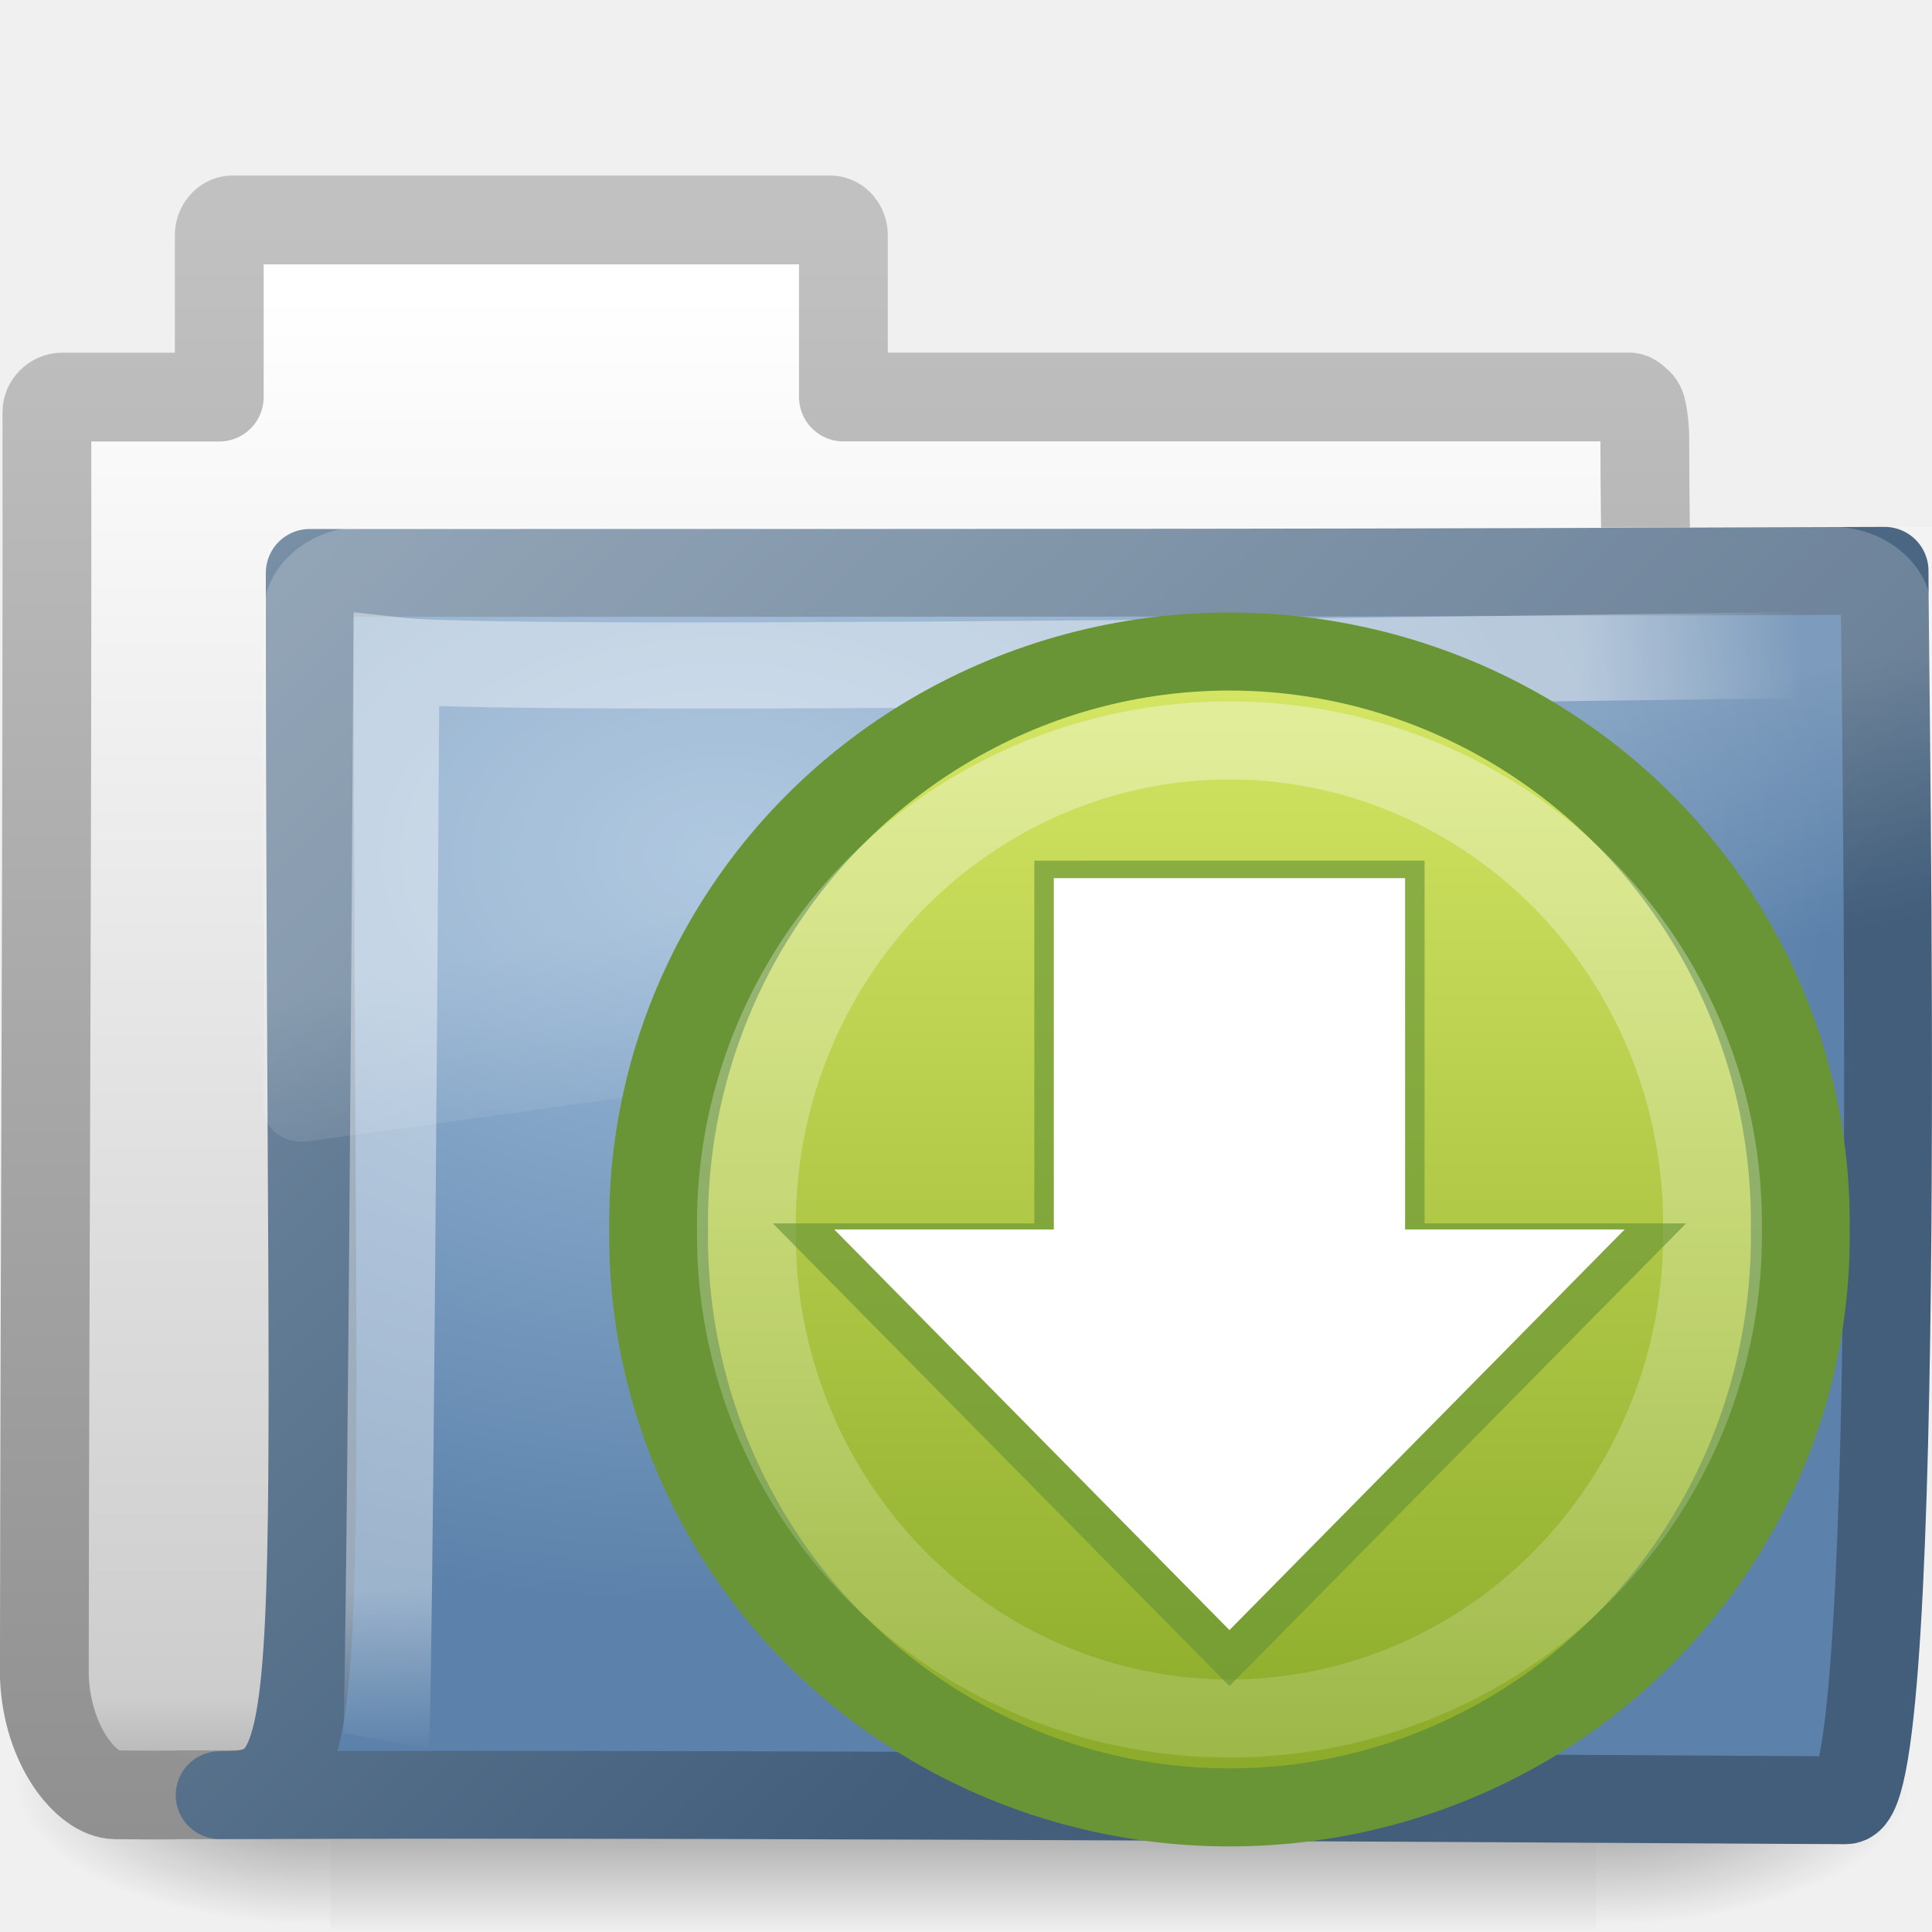
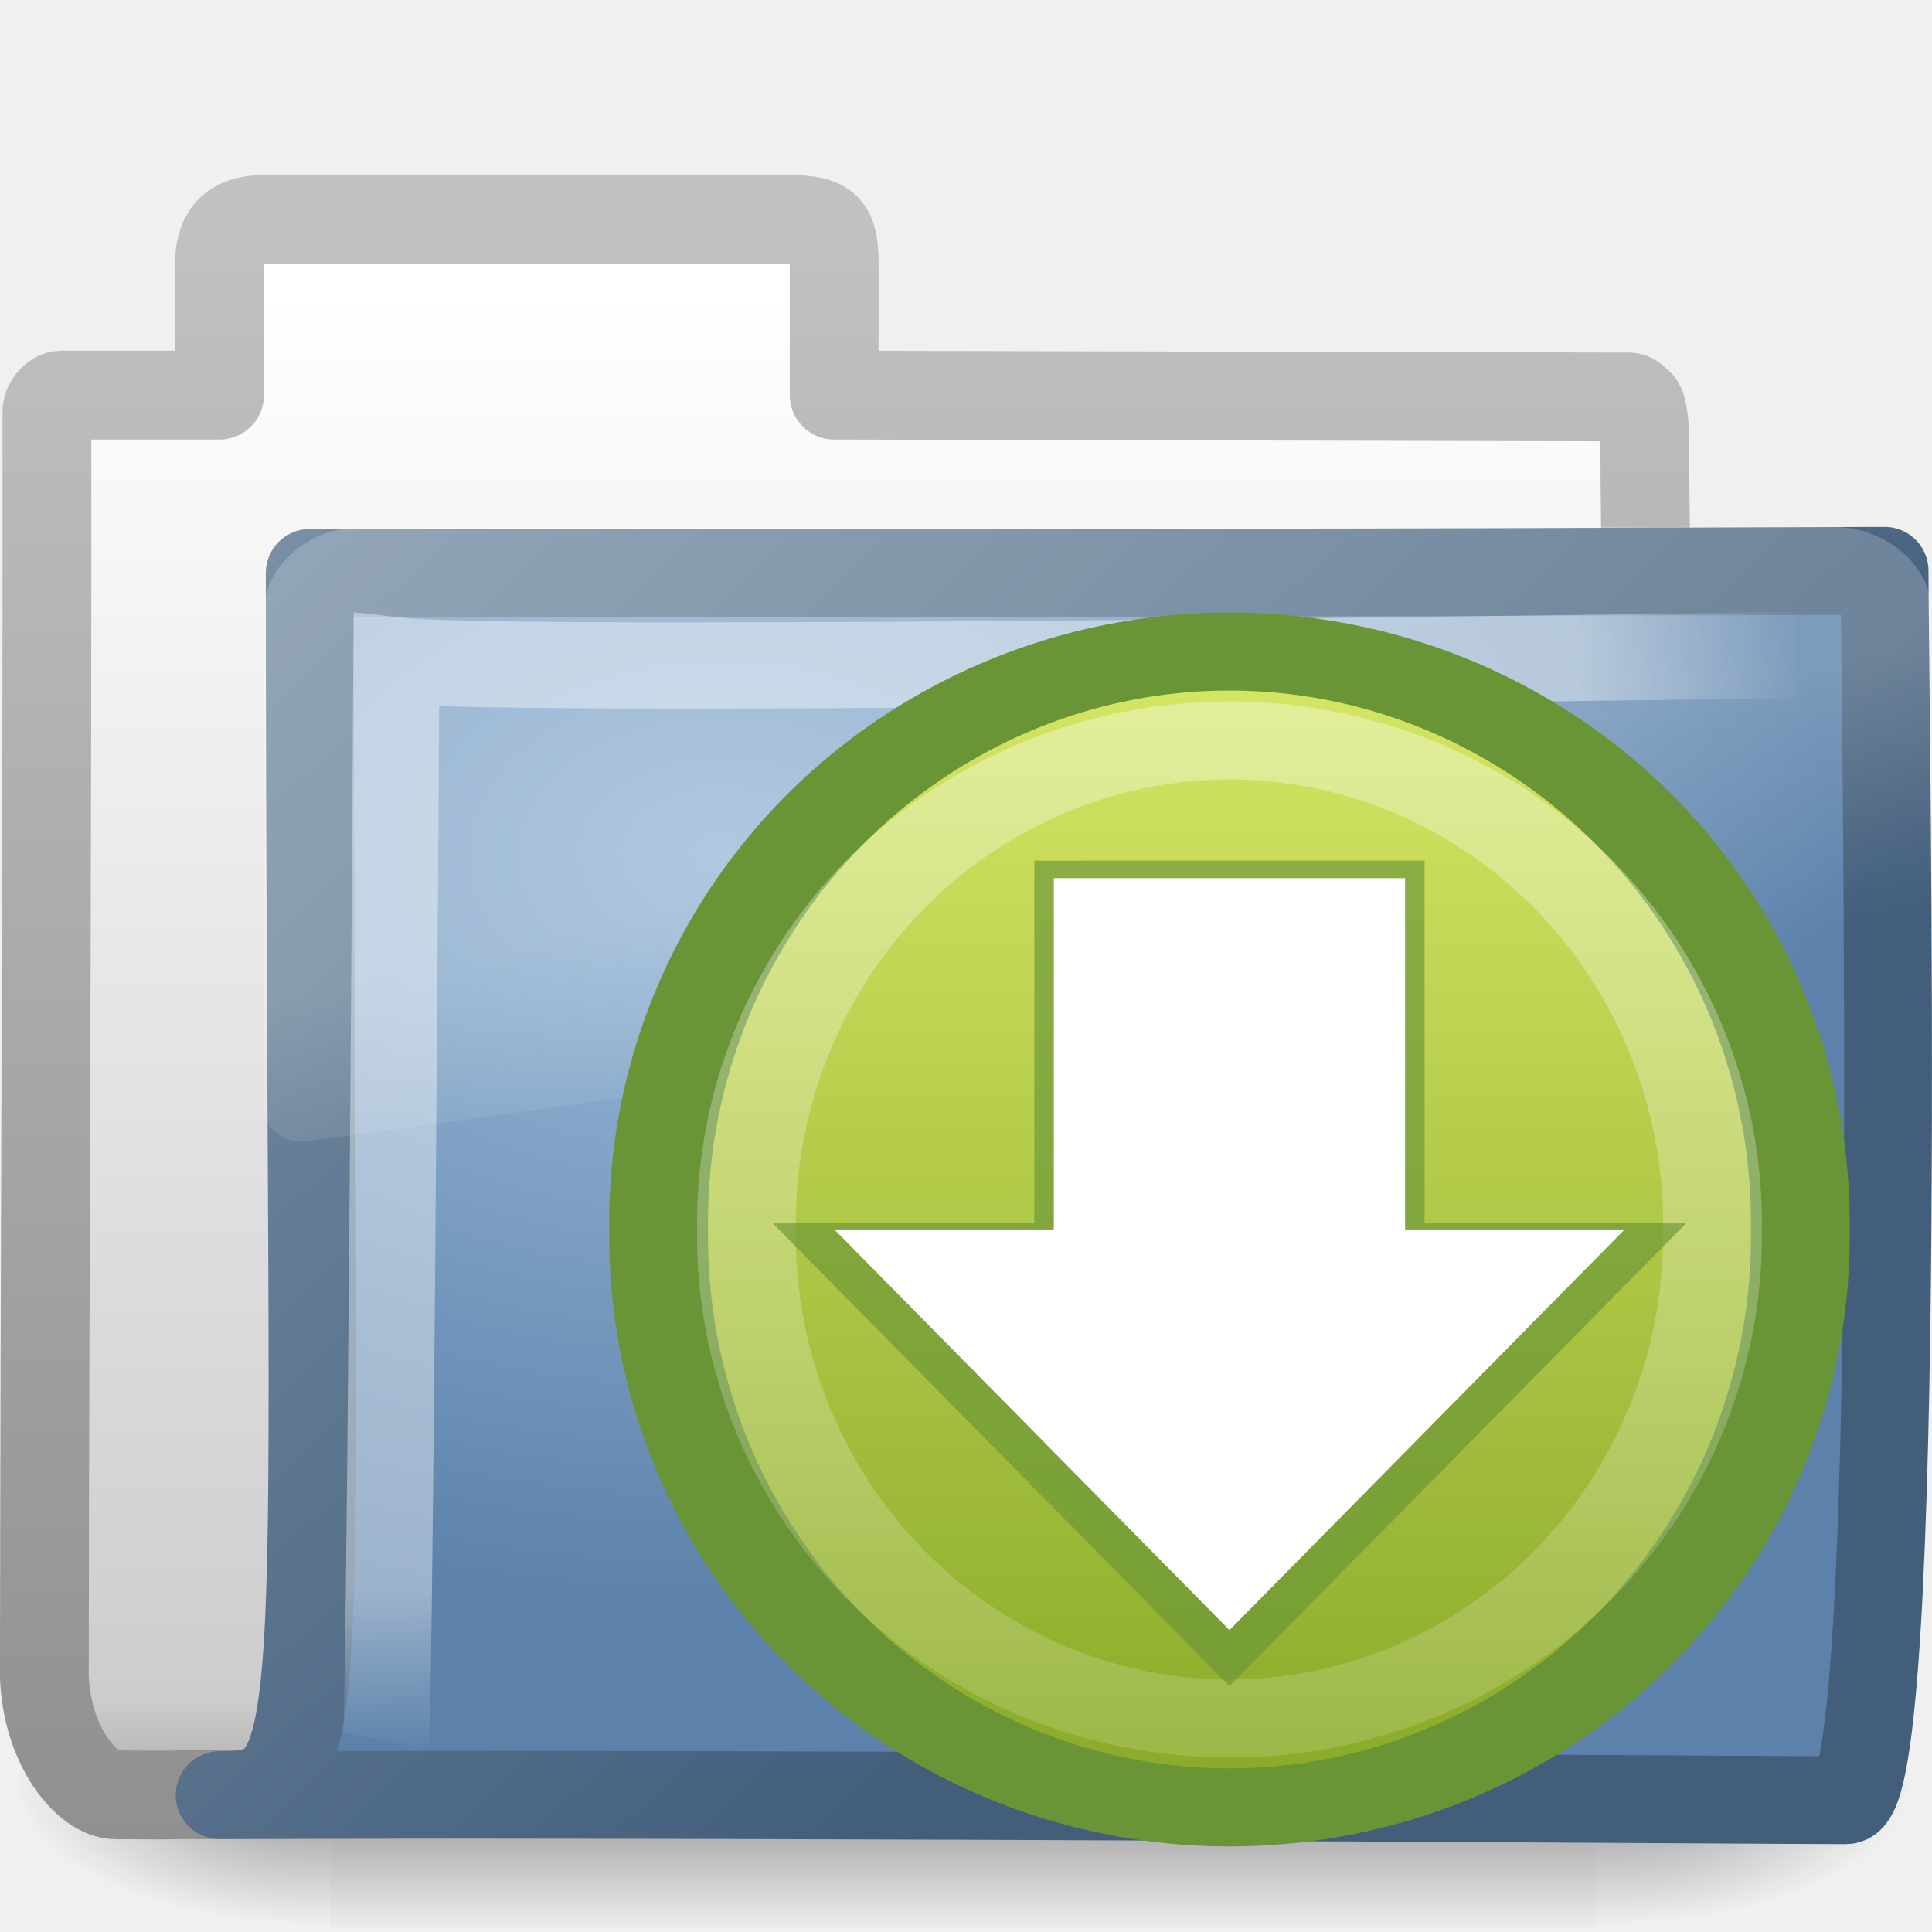
<svg xmlns="http://www.w3.org/2000/svg" xmlns:xlink="http://www.w3.org/1999/xlink" version="1.0" width="22" height="22" id="svg2">
  <defs id="defs4">
    <linearGradient id="linearGradient5060">
      <stop id="stop5062" style="stop-color:#000000;stop-opacity:1" offset="0" />
      <stop id="stop5064" style="stop-color:#000000;stop-opacity:0" offset="1" />
    </linearGradient>
    <linearGradient id="linearGradient5048">
      <stop id="stop5050" style="stop-color:#000000;stop-opacity:0" offset="0" />
      <stop id="stop5056" style="stop-color:#000000;stop-opacity:1" offset="0.5" />
      <stop id="stop5052" style="stop-color:#000000;stop-opacity:0" offset="1" />
    </linearGradient>
    <linearGradient id="linearGradient5157">
      <stop id="stop5159" style="stop-color:#c1c1c1;stop-opacity:1" offset="0" />
      <stop id="stop5161" style="stop-color:#909090;stop-opacity:1" offset="1" />
    </linearGradient>
    <linearGradient id="linearGradient11111">
      <stop id="stop11113" style="stop-color:#ffffff;stop-opacity:1" offset="0" />
      <stop id="stop11115" style="stop-color:#cdcdcd;stop-opacity:1" offset="0.91" />
      <stop id="stop11117" style="stop-color:#a1a1a1;stop-opacity:1" offset="1" />
    </linearGradient>
    <linearGradient id="linearGradient3390">
      <stop id="stop3392" style="stop-color:#425e7b;stop-opacity:1" offset="0" />
      <stop id="stop3394" style="stop-color:#7a91a7;stop-opacity:1" offset="1" />
    </linearGradient>
    <linearGradient id="linearGradient7012-661-145-733-759-865-745">
      <stop id="stop2699" style="stop-color:#9cbbd9;stop-opacity:1" offset="0" />
      <stop id="stop2701" style="stop-color:#5c82ab;stop-opacity:1" offset="1" />
    </linearGradient>
    <linearGradient id="linearGradient3752">
      <stop id="stop3754" style="stop-color:#ffffff;stop-opacity:1" offset="0" />
      <stop id="stop3760" style="stop-color:#ffffff;stop-opacity:1" offset="0.848" />
      <stop id="stop3756" style="stop-color:#ffffff;stop-opacity:0" offset="1" />
    </linearGradient>
    <linearGradient id="linearGradient8265-821-176-38-919-66-249">
      <stop id="stop2687" style="stop-color:#ffffff;stop-opacity:1" offset="0" />
      <stop id="stop2689" style="stop-color:#ffffff;stop-opacity:0" offset="1" />
    </linearGradient>
    <linearGradient x1="302.857" y1="366.648" x2="302.857" y2="609.505" id="linearGradient3510" xlink:href="#linearGradient5048" gradientUnits="userSpaceOnUse" gradientTransform="matrix(2.774389,0,0,1.969706,-1892.179,-872.8854)" />
    <radialGradient cx="605.714" cy="486.648" r="117.143" fx="605.714" fy="486.648" id="radialGradient3512" xlink:href="#linearGradient5060" gradientUnits="userSpaceOnUse" gradientTransform="matrix(2.774389,0,0,1.969706,-1891.633,-872.8854)" />
    <radialGradient cx="605.714" cy="486.648" r="117.143" fx="605.714" fy="486.648" id="radialGradient3514" xlink:href="#linearGradient5060" gradientUnits="userSpaceOnUse" gradientTransform="matrix(-2.774389,0,0,1.969706,112.7623,-872.8854)" />
    <linearGradient x1="-28.531" y1="17.956" x2="-28.531" y2="37.503" id="linearGradient3516" xlink:href="#linearGradient11111" gradientUnits="userSpaceOnUse" gradientTransform="matrix(0.9101563,0,0,0.8985549,11.88585,-34.99423)" />
    <linearGradient x1="9.876" y1="2.601" x2="9.876" y2="23.062" id="linearGradient3518" xlink:href="#linearGradient5157" gradientUnits="userSpaceOnUse" gradientTransform="matrix(0.9101563,0,0,0.8985549,-19.40351,-21.964)" />
    <radialGradient cx="8.233" cy="8.478" r="9.999" fx="8.233" fy="8.478" id="radialGradient3520" xlink:href="#linearGradient7012-661-145-733-759-865-745" gradientUnits="userSpaceOnUse" gradientTransform="matrix(1.263722,1.6454755e-8,-1.1140231e-8,0.8555673,-21.65322,-19.7131)" />
    <linearGradient x1="15.669" y1="16.979" x2="3.077" y2="4.252" id="linearGradient3522" xlink:href="#linearGradient3390" gradientUnits="userSpaceOnUse" gradientTransform="matrix(0.9052018,0,0,0.8680849,-19.71225,-19.88397)" />
    <radialGradient cx="4.02" cy="5.593" r="10.273" fx="4.02" fy="5.593" id="radialGradient3524" xlink:href="#linearGradient3752" gradientUnits="userSpaceOnUse" gradientTransform="matrix(-0.01529236,1.216956,-1.635174,-0.01889719,-6.522941,-19.50094)" />
    <linearGradient x1="18.031" y1="16.408" x2="20.055" y2="24.628" id="linearGradient3526" xlink:href="#linearGradient8265-821-176-38-919-66-249" gradientUnits="userSpaceOnUse" />
-     <linearGradient id="linearGradient2264">
-       <stop id="stop2266" style="stop-color:#d7e866;stop-opacity:1" offset="0" />
-       <stop id="stop2268" style="stop-color:#8cab2a;stop-opacity:1" offset="1" />
+     <linearGradient xlink:href="#linearGradient4222" id="linearGradient3059" gradientUnits="userSpaceOnUse" x1="11.972" y1="0.518" x2="11.845" y2="30.122" />
+     <linearGradient id="linearGradient4222">
+       <stop style="stop-color:#ffffff;stop-opacity:1;" offset="0" id="stop4224" />
+       <stop style="stop-color:#ffffff;stop-opacity:0;" offset="1" id="stop4226" />
    </linearGradient>
-     <linearGradient id="linearGradient4222-2">
-       <stop id="stop4224-2" style="stop-color:#ffffff;stop-opacity:1" offset="0" />
-       <stop id="stop4226-4" style="stop-color:#ffffff;stop-opacity:0" offset="1" />
-     </linearGradient>
-     <linearGradient id="linearGradient8265-821-176-38-919-66-249-1">
-       <stop id="stop2687-83" style="stop-color:#ffffff;stop-opacity:1" offset="0" />
-       <stop id="stop2689-4" style="stop-color:#ffffff;stop-opacity:0" offset="1" />
-     </linearGradient>
-     <linearGradient x1="18.031" y1="16.408" x2="20.055" y2="24.628" id="linearGradient4073" xlink:href="#linearGradient8265-821-176-38-919-66-249-1" gradientUnits="userSpaceOnUse" />
-     <linearGradient x1="28.315" y1="20.71" x2="0.816" y2="20.71" id="linearGradient4101" xlink:href="#linearGradient2264" gradientUnits="userSpaceOnUse" gradientTransform="matrix(0,-0.319447,-0.313352,0,-10.41654,22.05971)" />
-     <linearGradient x1="13.472" y1="25.411" x2="57.726" y2="25.411" id="linearGradient4103" xlink:href="#linearGradient4222-2" gradientUnits="userSpaceOnUse" gradientTransform="matrix(0,0.3704967,-0.3617496,0,-8.394506,5.641782)" />
-     <linearGradient xlink:href="#linearGradient8265-821-176-38-919-66-249-1" id="linearGradient3058" gradientUnits="userSpaceOnUse" x1="18.031" y1="16.408" x2="20.055" y2="24.628" gradientTransform="matrix(0.4450331,0,0,0.4023652,2.819205,3.849861)" />
-     <linearGradient xlink:href="#linearGradient2264-8" id="linearGradient3836" x1="10.787" y1="0.47" x2="10.787" y2="16.745" gradientUnits="userSpaceOnUse" />
+     <linearGradient xlink:href="#linearGradient2264-8" id="linearGradient3061" gradientUnits="userSpaceOnUse" x1="10.787" y1="0.47" x2="10.787" y2="16.745" />
    <linearGradient id="linearGradient2264-8">
      <stop style="stop-color:#d7e866;stop-opacity:1;" offset="0" id="stop2266-7" />
      <stop style="stop-color:#8cab2a;stop-opacity:1;" offset="1" id="stop2268-8" />
    </linearGradient>
-     <linearGradient xlink:href="#linearGradient4222" id="linearGradient3848" x1="11.972" y1="0.518" x2="11.845" y2="30.122" gradientUnits="userSpaceOnUse" />
-     <linearGradient id="linearGradient4222">
-       <stop style="stop-color:#ffffff;stop-opacity:1;" offset="0" id="stop4224" />
-       <stop style="stop-color:#ffffff;stop-opacity:0;" offset="1" id="stop4226" />
-     </linearGradient>
-     <linearGradient xlink:href="#linearGradient4222" id="linearGradient3059" gradientUnits="userSpaceOnUse" x1="11.972" y1="0.518" x2="11.845" y2="30.122" />
-     <linearGradient xlink:href="#linearGradient2264-8" id="linearGradient3061" gradientUnits="userSpaceOnUse" x1="10.787" y1="0.47" x2="10.787" y2="16.745" />
+     <linearGradient y2="16.745" x2="10.787" y1="0.47" x1="10.787" gradientUnits="userSpaceOnUse" id="linearGradient3077" xlink:href="#linearGradient2264-8" />
  </defs>
-   <path style="opacity:0.2;fill:url(#linearGradient3058);fill-opacity:1;fill-rule:evenodd;stroke:none" id="path2608" d="M 4.252,6 C 3.567,6 3,6.512 3,7.132 l 0,6.438 c 0.003,0.115 0.066,0.246 0.167,0.327 0.101,0.08 0.23,0.114 0.375,0.101 a 0.272,0.246 0 0 0 0.014,0 L 23.583,11.13 c 0.232,-0.033 0.414,-0.215 0.417,-0.428 l 0,-3.571 c 0,-0.619 -0.567,-1.132 -1.252,-1.132 l -18.497,0 z" />
-   <g id="g3499" transform="translate(19.48193,22.19273)">
-     <g style="stroke-width:1.883;stroke-miterlimit:4;stroke-dasharray:none" id="g3430" transform="matrix(0.4968783,0,0,0.4693778,-20.31552,-22.51333)">
-       <g style="stroke-width:104.962;stroke-miterlimit:4;stroke-dasharray:none;display:inline" id="g3432" transform="matrix(0.02165152,0,0,0.01485743,43.0076,42.68539)">
-         <rect style="opacity:0.402;fill:url(#linearGradient3510);fill-opacity:1;fill-rule:nonzero;stroke:none;stroke-width:104.962;marker:none;visibility:visible;display:inline;overflow:visible" id="rect3434" y="-150.697" x="-1559.252" height="478.357" width="1339.633" />
-         <path style="opacity:0.402;fill:url(#radialGradient3512);fill-opacity:1;fill-rule:nonzero;stroke:none;stroke-width:104.962;marker:none;visibility:visible;display:inline;overflow:visible" id="path3436" d="m -219.619,-150.68 c 0,0 0,478.331 0,478.331 142.874,0.9 345.4,-107.17 345.4,-239.196 0,-132.027 -159.437,-239.135 -345.4,-239.135 z" />
-         <path style="opacity:0.402;fill:url(#radialGradient3514);fill-opacity:1;fill-rule:nonzero;stroke:none;stroke-width:104.962;marker:none;visibility:visible;display:inline;overflow:visible" id="path3438" d="m -1559.252,-150.68 c 0,0 0,478.331 0,478.331 -142.874,0.9 -345.4,-107.17 -345.4,-239.196 0,-132.027 159.437,-239.135 345.4,-239.135 z" />
+   <g id="layer1">
+     <g transform="translate(19.48193,22.19273)" id="g3499">
+       <g transform="matrix(0.4968783,0,0,0.4693778,-20.31552,-22.51333)" id="g3430" style="stroke-width:1.883;stroke-miterlimit:4;stroke-dasharray:none">
+         <g transform="matrix(0.02165152,0,0,0.01485743,43.0076,42.68539)" id="g3432" style="stroke-width:104.962;stroke-miterlimit:4;stroke-dasharray:none;display:inline">
+           <rect width="1339.633" height="478.357" x="-1559.252" y="-150.697" id="rect3434" style="opacity:0.402;fill:url(#linearGradient3510);fill-opacity:1;fill-rule:nonzero;stroke:none;stroke-width:104.962;marker:none;visibility:visible;display:inline;overflow:visible" />
+           <path d="m -219.619,-150.68 c 0,0 0,478.331 0,478.331 142.874,0.9 345.4,-107.17 345.4,-239.196 0,-132.027 -159.437,-239.135 -345.4,-239.135 z" id="path3436" style="opacity:0.402;fill:url(#radialGradient3512);fill-opacity:1;fill-rule:nonzero;stroke:none;stroke-width:104.962;marker:none;visibility:visible;display:inline;overflow:visible" />
+           <path d="m -1559.252,-150.68 c 0,0 0,478.331 0,478.331 -142.874,0.9 -345.4,-107.17 -345.4,-239.196 0,-132.027 159.437,-239.135 345.4,-239.135 z" id="path3438" style="opacity:0.402;fill:url(#radialGradient3514);fill-opacity:1;fill-rule:nonzero;stroke:none;stroke-width:104.962;marker:none;visibility:visible;display:inline;overflow:visible" />
+         </g>
      </g>
+       <path d="m -16.482,-19.693 c -0.404,0 -0.5,0.227 -0.5,0.5 l 0,1.5 -1.792,0 c -0.097,0 -0.174,0.107 -0.174,0.191 0.006,4.797 -0.024,9.595 -0.029,14.392 0.026,0.804 0.489,1.352 0.81,1.355 0.922,0.008 0.491,-0.004 0.954,0 5.889,-0.014 12.359,-0.07 18.248,-0.085 0.049,0.006 -1.344,-0.097 -1.33,-1.299 1e-6,-4.199 -0.457,-9.826 -0.457,-14.025 0,-0.168 -0.014,-0.261 -0.029,-0.339 -0.011,-0.06 -0.026,-0.089 -0.058,-0.113 -0.025,-0.022 -0.05,-0.051 -0.087,-0.056 l -9.057,-0.021 0,-1.5 c 0,-0.402 -0.08,-0.5 -0.5,-0.5 z" id="path3440" style="fill:url(#linearGradient3516);fill-opacity:1;stroke:url(#linearGradient3518);stroke-width:1.011;stroke-linecap:round;stroke-linejoin:round;stroke-miterlimit:4;stroke-opacity:1;stroke-dasharray:none;display:inline" />
+       <path d="m -15.955,-15.669 c 9.62,0 11.596,4.02e-4 17.933,-0.024 0,1.371 0.235,14 -0.441,14 -0.65,0 -12.181,-0.082 -18.518,-0.058 1.339,0 1.026,-0.544 1.026,-13.918 z" id="path3442" style="fill:url(#radialGradient3520);fill-opacity:1;stroke:url(#linearGradient3522);stroke-width:1;stroke-linecap:round;stroke-linejoin:round;stroke-miterlimit:4;stroke-opacity:1;stroke-dasharray:none;display:inline" />
+       <path d="m 1.474,-14.742 c 0,0 -15.018,0.232 -16.442,0.07 -0.075,12.071 -0.117,12.301 -0.117,12.301" id="path3444" style="opacity:0.4;fill:none;stroke:url(#radialGradient3524);stroke-width:0.981;stroke-linecap:butt;stroke-linejoin:miter;stroke-miterlimit:4;stroke-opacity:1;stroke-dasharray:none;display:inline" />
+       <path d="m 3.219,5.344 c -1.539,0 -2.812,1.274 -2.812,2.812 l 0,16 c 0.006,0.286 0.148,0.613 0.375,0.812 0.227,0.2 0.516,0.284 0.844,0.25 a 0.612,0.612 0 0 0 0.031,0 l 45,-7.125 c 0.522,-0.082 0.93,-0.534 0.938,-1.062 l 0,-8.875 c 0,-1.539 -1.274,-2.812 -2.812,-2.812 l -41.562,0 z" transform="matrix(0.402649,0,0,0.3520695,-16.64546,-18.07411)" id="path3446" style="opacity:0.2;fill:url(#linearGradient3526);fill-opacity:1;fill-rule:evenodd;stroke:none" />
    </g>
-     <path style="fill:url(#linearGradient3516);fill-opacity:1;stroke:url(#linearGradient3518);stroke-width:1.011;stroke-linecap:round;stroke-linejoin:round;stroke-miterlimit:4;stroke-opacity:1;stroke-dasharray:none;display:inline" id="path3440" d="m -16.84,-19.687 c -0.078,0 -0.145,0.083 -0.145,0.169 l 0,1.847 -1.789,0 c -0.097,0 -0.174,0.085 -0.174,0.169 0.006,4.797 -0.024,9.595 -0.029,14.392 0.026,0.804 0.489,1.352 0.81,1.355 0.922,0.008 0.491,-0.004 0.954,0 5.889,-0.014 12.359,-0.07 18.248,-0.085 0.049,0.006 -1.344,-0.097 -1.33,-1.299 1e-6,-4.199 -0.457,-9.826 -0.457,-14.025 0,-0.168 -0.014,-0.261 -0.029,-0.339 -0.011,-0.06 -0.026,-0.089 -0.058,-0.113 -0.025,-0.022 -0.05,-0.051 -0.087,-0.056 l -8.952,0 0,-1.847 c 0,-0.086 -0.067,-0.169 -0.145,-0.169 l -6.819,0 z" />
-     <path style="fill:url(#radialGradient3520);fill-opacity:1;stroke:url(#linearGradient3522);stroke-width:1;stroke-linecap:round;stroke-linejoin:round;stroke-miterlimit:4;stroke-opacity:1;stroke-dasharray:none;display:inline" id="path3442" d="m -15.955,-15.669 c 9.62,0 11.596,4.02e-4 17.933,-0.024 0,1.371 0.235,14 -0.441,14 -0.65,0 -12.181,-0.082 -18.518,-0.058 1.339,0 1.026,-0.544 1.026,-13.918 z" />
-     <path style="opacity:0.4;fill:none;stroke:url(#radialGradient3524);stroke-width:0.981;stroke-linecap:butt;stroke-linejoin:miter;stroke-miterlimit:4;stroke-opacity:1;stroke-dasharray:none;display:inline" id="path3444" d="m 1.474,-14.742 c 0,0 -15.018,0.232 -16.442,0.07 -0.075,12.071 -0.117,12.301 -0.117,12.301" />
-     <path style="opacity:0.2;fill:url(#linearGradient3526);fill-opacity:1;fill-rule:evenodd;stroke:none" id="path3446" transform="matrix(0.402649,0,0,0.3520695,-16.64546,-18.07411)" d="m 3.219,5.344 c -1.539,0 -2.812,1.274 -2.812,2.812 l 0,16 c 0.006,0.286 0.148,0.613 0.375,0.812 0.227,0.2 0.516,0.284 0.844,0.25 a 0.612,0.612 0 0 0 0.031,0 l 45,-7.125 c 0.522,-0.082 0.93,-0.534 0.938,-1.062 l 0,-8.875 c 0,-1.539 -1.274,-2.812 -2.812,-2.812 l -41.562,0 z" />
  </g>
-   <path style="fill:url(#linearGradient3061);fill-opacity:1;stroke:#699536;stroke-width:1.119;stroke-miterlimit:4;stroke-opacity:1;stroke-dasharray:none" id="path3828" d="m 9.429,9.024 a 6.467,8.187 0 1 1 -12.933,0 6.467,8.187 0 1 1 12.933,0 z" transform="matrix(1.005176,0,0,0.793972,11.02217,6.835358)" />
+   <path style="fill:url(#linearGradient3077);fill-opacity:1;stroke:#699536;stroke-width:1.119;stroke-miterlimit:4;stroke-opacity:1;stroke-dasharray:none" id="path3828" d="m 9.429,9.024 a 6.467,8.187 0 1 1 -12.933,0 6.467,8.187 0 1 1 12.933,0 z" transform="matrix(1.005176,0,0,0.793972,11.02217,6.835358)" />
  <path transform="matrix(0.8505339,0,0,0.6718225,11.48029,7.937611)" d="m 9.429,9.024 a 6.467,8.187 0 1 1 -12.933,0 6.467,8.187 0 1 1 12.933,0 z" id="path3838" style="opacity:0.35;fill:none;stroke:url(#linearGradient3059);stroke-width:1.323;stroke-miterlimit:4;stroke-opacity:1;stroke-dasharray:none" />
  <path id="path3854" d="m 11.778,9.8 0,4.131 -2.978,0 L 14,19.2 l 5.2,-5.269 -2.978,-2.49e-4 0,-4.131 z" style="opacity:0.65;color:#bebebe;fill:#699536;fill-opacity:1;fill-rule:nonzero;stroke:none;stroke-width:1;marker:none;visibility:visible;display:inline;overflow:visible;enable-background:accumulate" />
  <path style="color:#bebebe;fill:#ffffff;fill-opacity:1;fill-rule:nonzero;stroke:none;stroke-width:1;marker:none;visibility:visible;display:inline;overflow:visible;enable-background:accumulate" d="m 12,10 0,4 -2.5,0 L 14,18.562 18.5,14 16,14 16,10 z" id="rect3005" />
</svg>
